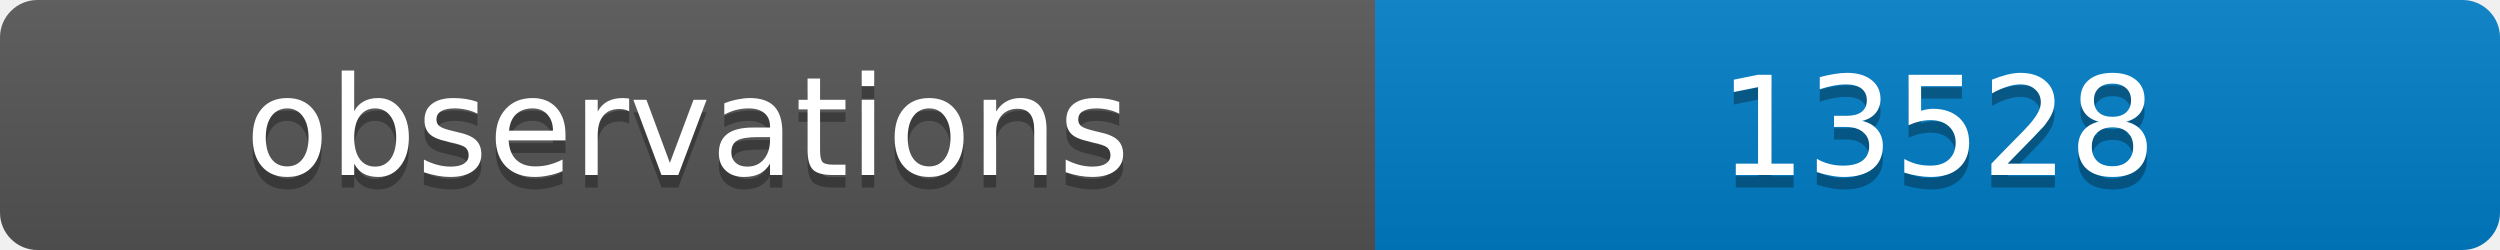
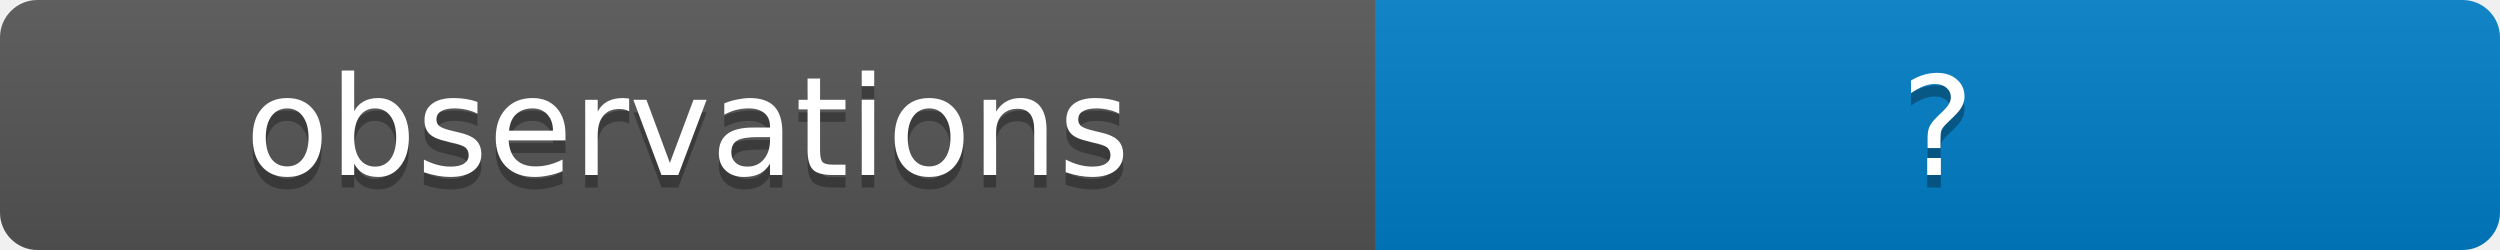
<svg xmlns="http://www.w3.org/2000/svg" width="200" height="20">
  <linearGradient id="b" x2="0" y2="100%">
    <stop offset="0" stop-color="#bbb" stop-opacity=".1" />
    <stop offset="1" stop-opacity=".1" />
  </linearGradient>
  <clipPath id="a">
    <rect width="200" height="20" rx="3" fill="#fff" />
  </clipPath>
  <g clip-path="url(#a)">
    <path fill="#555" d="M0 0h110v20H0z" />
    <path fill="#007ec6" d="M110 0h90v20H110z" />
    <path fill="url(#b)" d="M0 0h200v20H0z" />
  </g>
  <g fill="#fff" text-anchor="middle" font-family="DejaVu Sans,Verdana,Geneva,sans-serif" font-size="11">
    <text x="55" y="15" fill="#010101" fill-opacity=".3">observations</text>
    <text x="55" y="14">observations</text>
-     <text x="155" y="15" fill="#010101" fill-opacity=".3">13528</text>
-     <text x="155" y="14">13528</text>
+     <text x="155" y="15" fill="#010101" fill-opacity=".3">?</text>
+     <text x="155" y="14">?</text>
  </g>
</svg>
